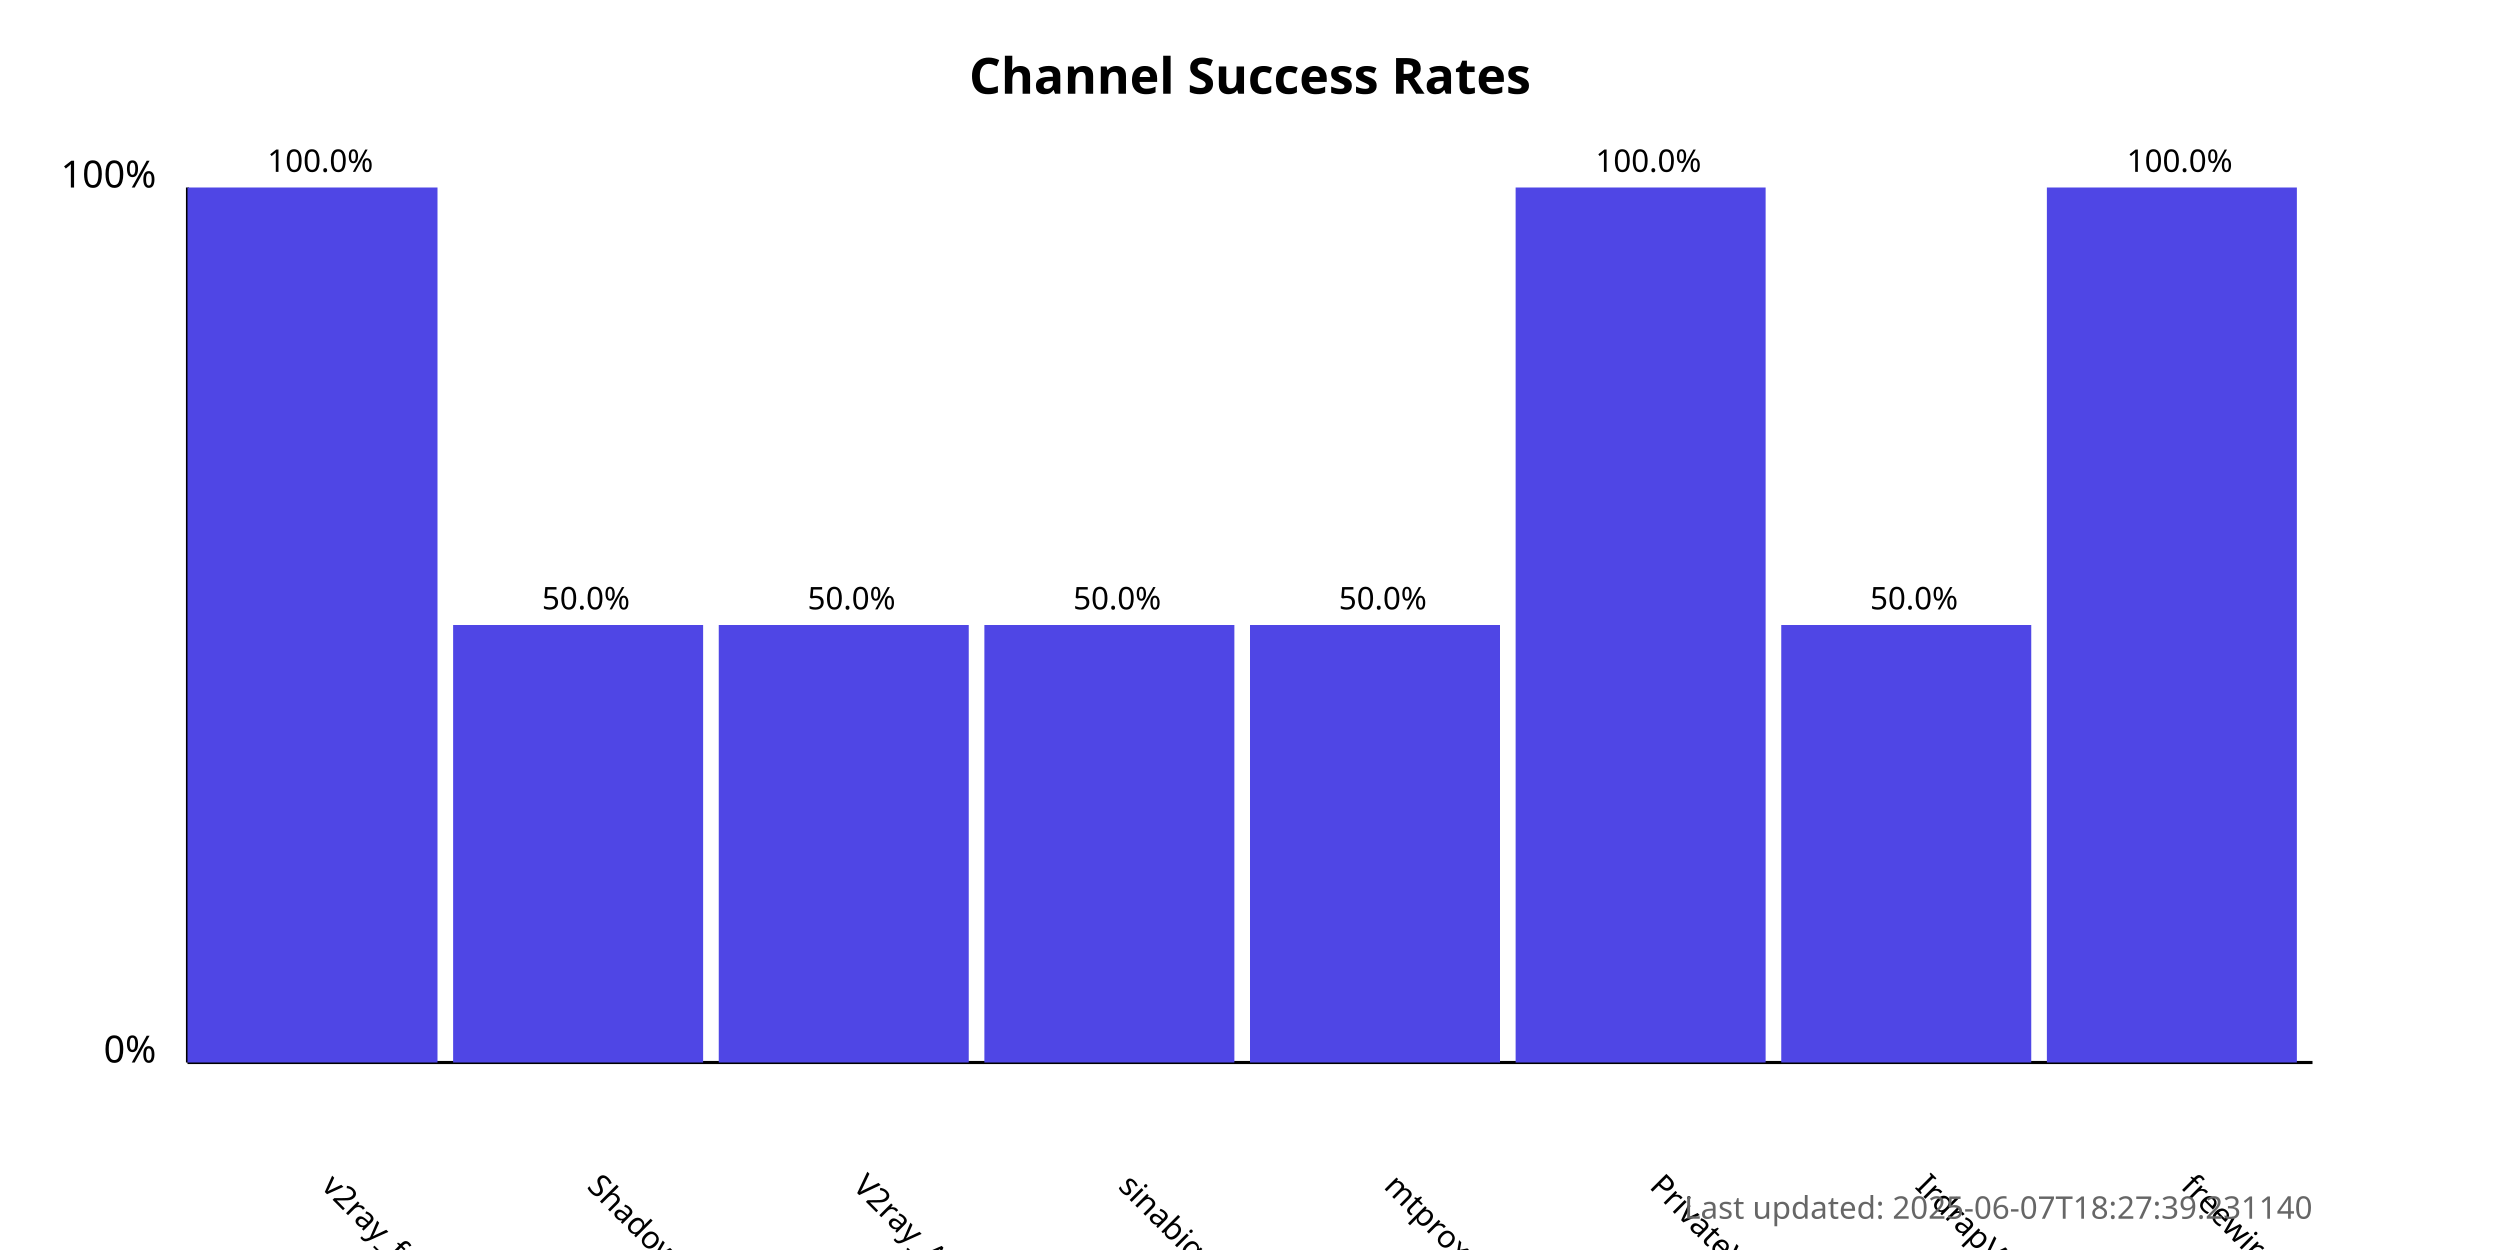
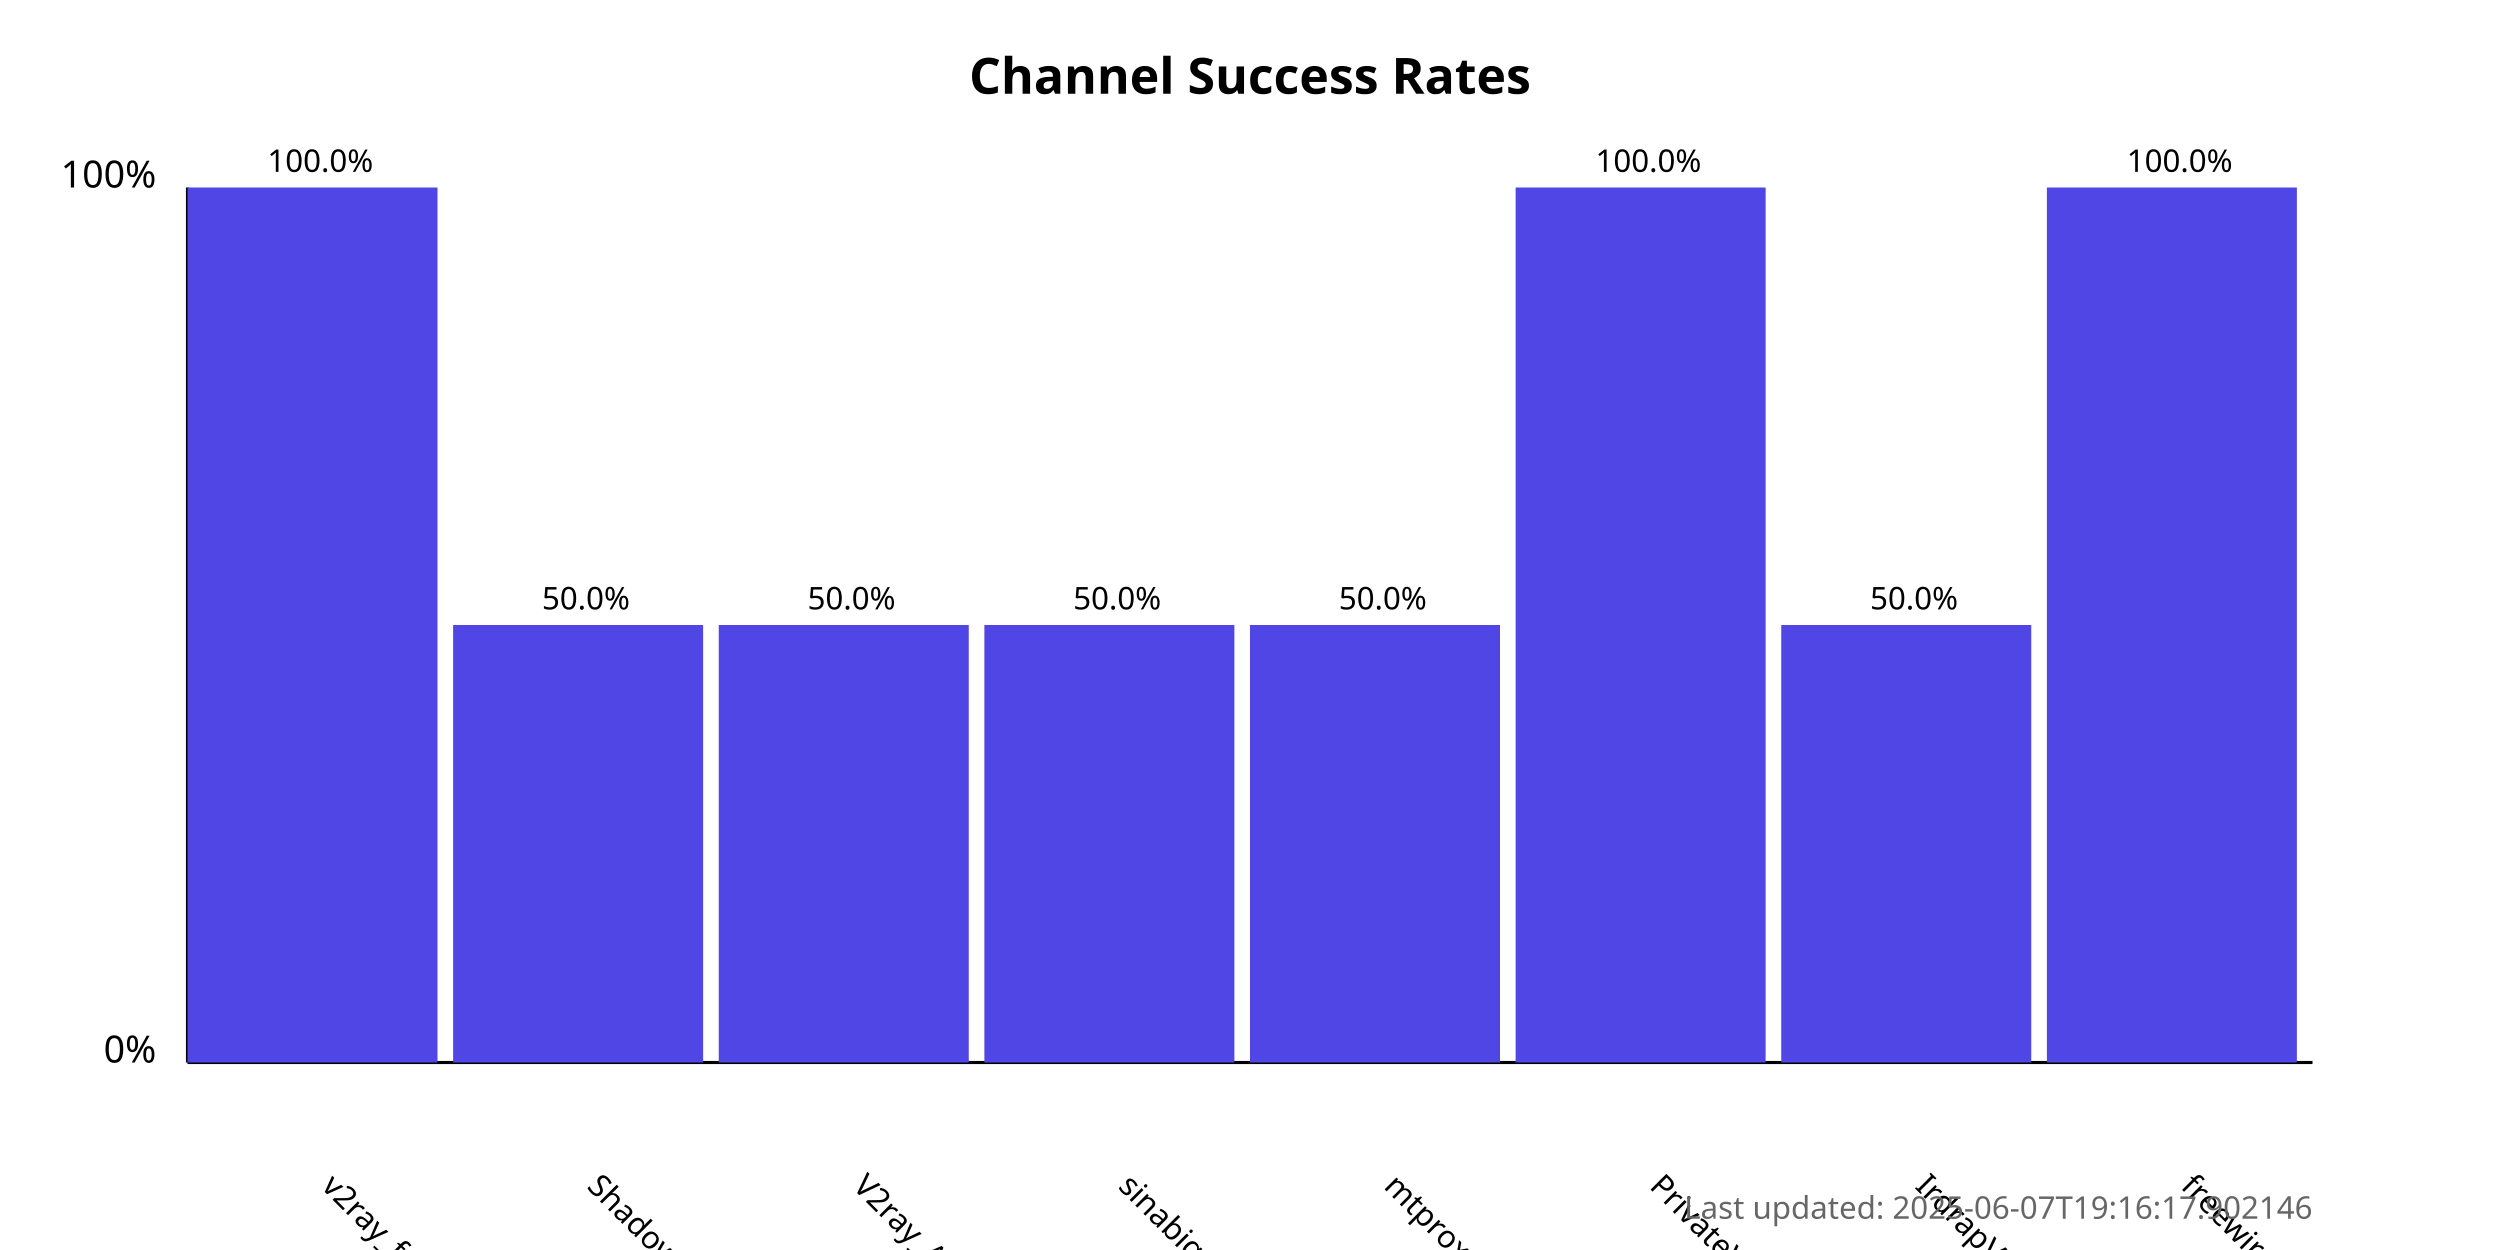
<svg xmlns="http://www.w3.org/2000/svg" width="800" height="400">
  <style>
            .chart-title { font: bold 16px sans-serif; }
            .axis-label { font: 12px sans-serif; }
            .tick-label { font: 10px sans-serif; }
            .bar { fill: #4f46e5; }
            .bar:hover { fill: #6366f1; }
            .timestamp { font: 10px sans-serif; fill: #666; }
        </style>
  <text x="400.0" y="30" text-anchor="middle" class="chart-title">
            Channel Success Rates
        </text>
  <line x1="60" y1="340" x2="60" y2="60" stroke="black" stroke-width="1" />
  <line x1="60" y1="340" x2="740" y2="340" stroke="black" stroke-width="1" />
  <text x="50" y="340" text-anchor="end" class="axis-label">0%</text>
  <text x="50" y="60" text-anchor="end" class="axis-label">100%</text>
  <g>
    <rect x="60" y="60.0" width="80.0" height="280.0" class="bar" />
    <text x="102.5" y="380" transform="rotate(45, 102.5, 380)" text-anchor="start" class="tick-label">
                v2ray_free_conf
            </text>
    <text x="102.5" y="55.0" text-anchor="middle" class="tick-label">
                100.0%
            </text>
  </g>
  <g>
    <rect x="145.0" y="200.0" width="80.0" height="140.0" class="bar" />
    <text x="187.5" y="380" transform="rotate(45, 187.5, 380)" text-anchor="start" class="tick-label">
                ShadowProxy66
            </text>
    <text x="187.5" y="195.0" text-anchor="middle" class="tick-label">
                50.0%
            </text>
  </g>
  <g>
    <rect x="230.0" y="200.0" width="80.0" height="140.0" class="bar" />
    <text x="272.5" y="380" transform="rotate(45, 272.5, 380)" text-anchor="start" class="tick-label">
                V2ray_Alpha
            </text>
    <text x="272.5" y="195.0" text-anchor="middle" class="tick-label">
                50.0%
            </text>
  </g>
  <g>
    <rect x="315.0" y="200.0" width="80.0" height="140.0" class="bar" />
    <text x="357.5" y="380" transform="rotate(45, 357.5, 380)" text-anchor="start" class="tick-label">
                sinabigo
            </text>
    <text x="357.5" y="195.0" text-anchor="middle" class="tick-label">
                50.0%
            </text>
  </g>
  <g>
    <rect x="400.0" y="200.0" width="80.0" height="140.0" class="bar" />
    <text x="442.5" y="380" transform="rotate(45, 442.5, 380)" text-anchor="start" class="tick-label">
                mtproxy_lists
            </text>
    <text x="442.5" y="195.0" text-anchor="middle" class="tick-label">
                50.0%
            </text>
  </g>
  <g>
    <rect x="485.0" y="60.0" width="80.0" height="280.0" class="bar" />
    <text x="527.5" y="380" transform="rotate(45, 527.5, 380)" text-anchor="start" class="tick-label">
                PrivateVPNs
            </text>
    <text x="527.5" y="55.0" text-anchor="middle" class="tick-label">
                100.0%
            </text>
  </g>
  <g>
    <rect x="570.0" y="200.0" width="80.0" height="140.0" class="bar" />
    <text x="612.5" y="380" transform="rotate(45, 612.5, 380)" text-anchor="start" class="tick-label">
                IrdrapVPNnews
            </text>
    <text x="612.5" y="195.0" text-anchor="middle" class="tick-label">
                50.0%
            </text>
  </g>
  <g>
    <rect x="655.0" y="60.0" width="80.0" height="280.0" class="bar" />
    <text x="697.5" y="380" transform="rotate(45, 697.5, 380)" text-anchor="start" class="tick-label">
                freewireguard
            </text>
    <text x="697.5" y="55.0" text-anchor="middle" class="tick-label">
                100.0%
            </text>
  </g>
  <text x="740" y="390" text-anchor="end" class="timestamp">
-             Last updated: 2025-06-07T18:27:39.231140
+             Last updated: 2025-06-07T19:16:17.902146
        </text>
</svg>
